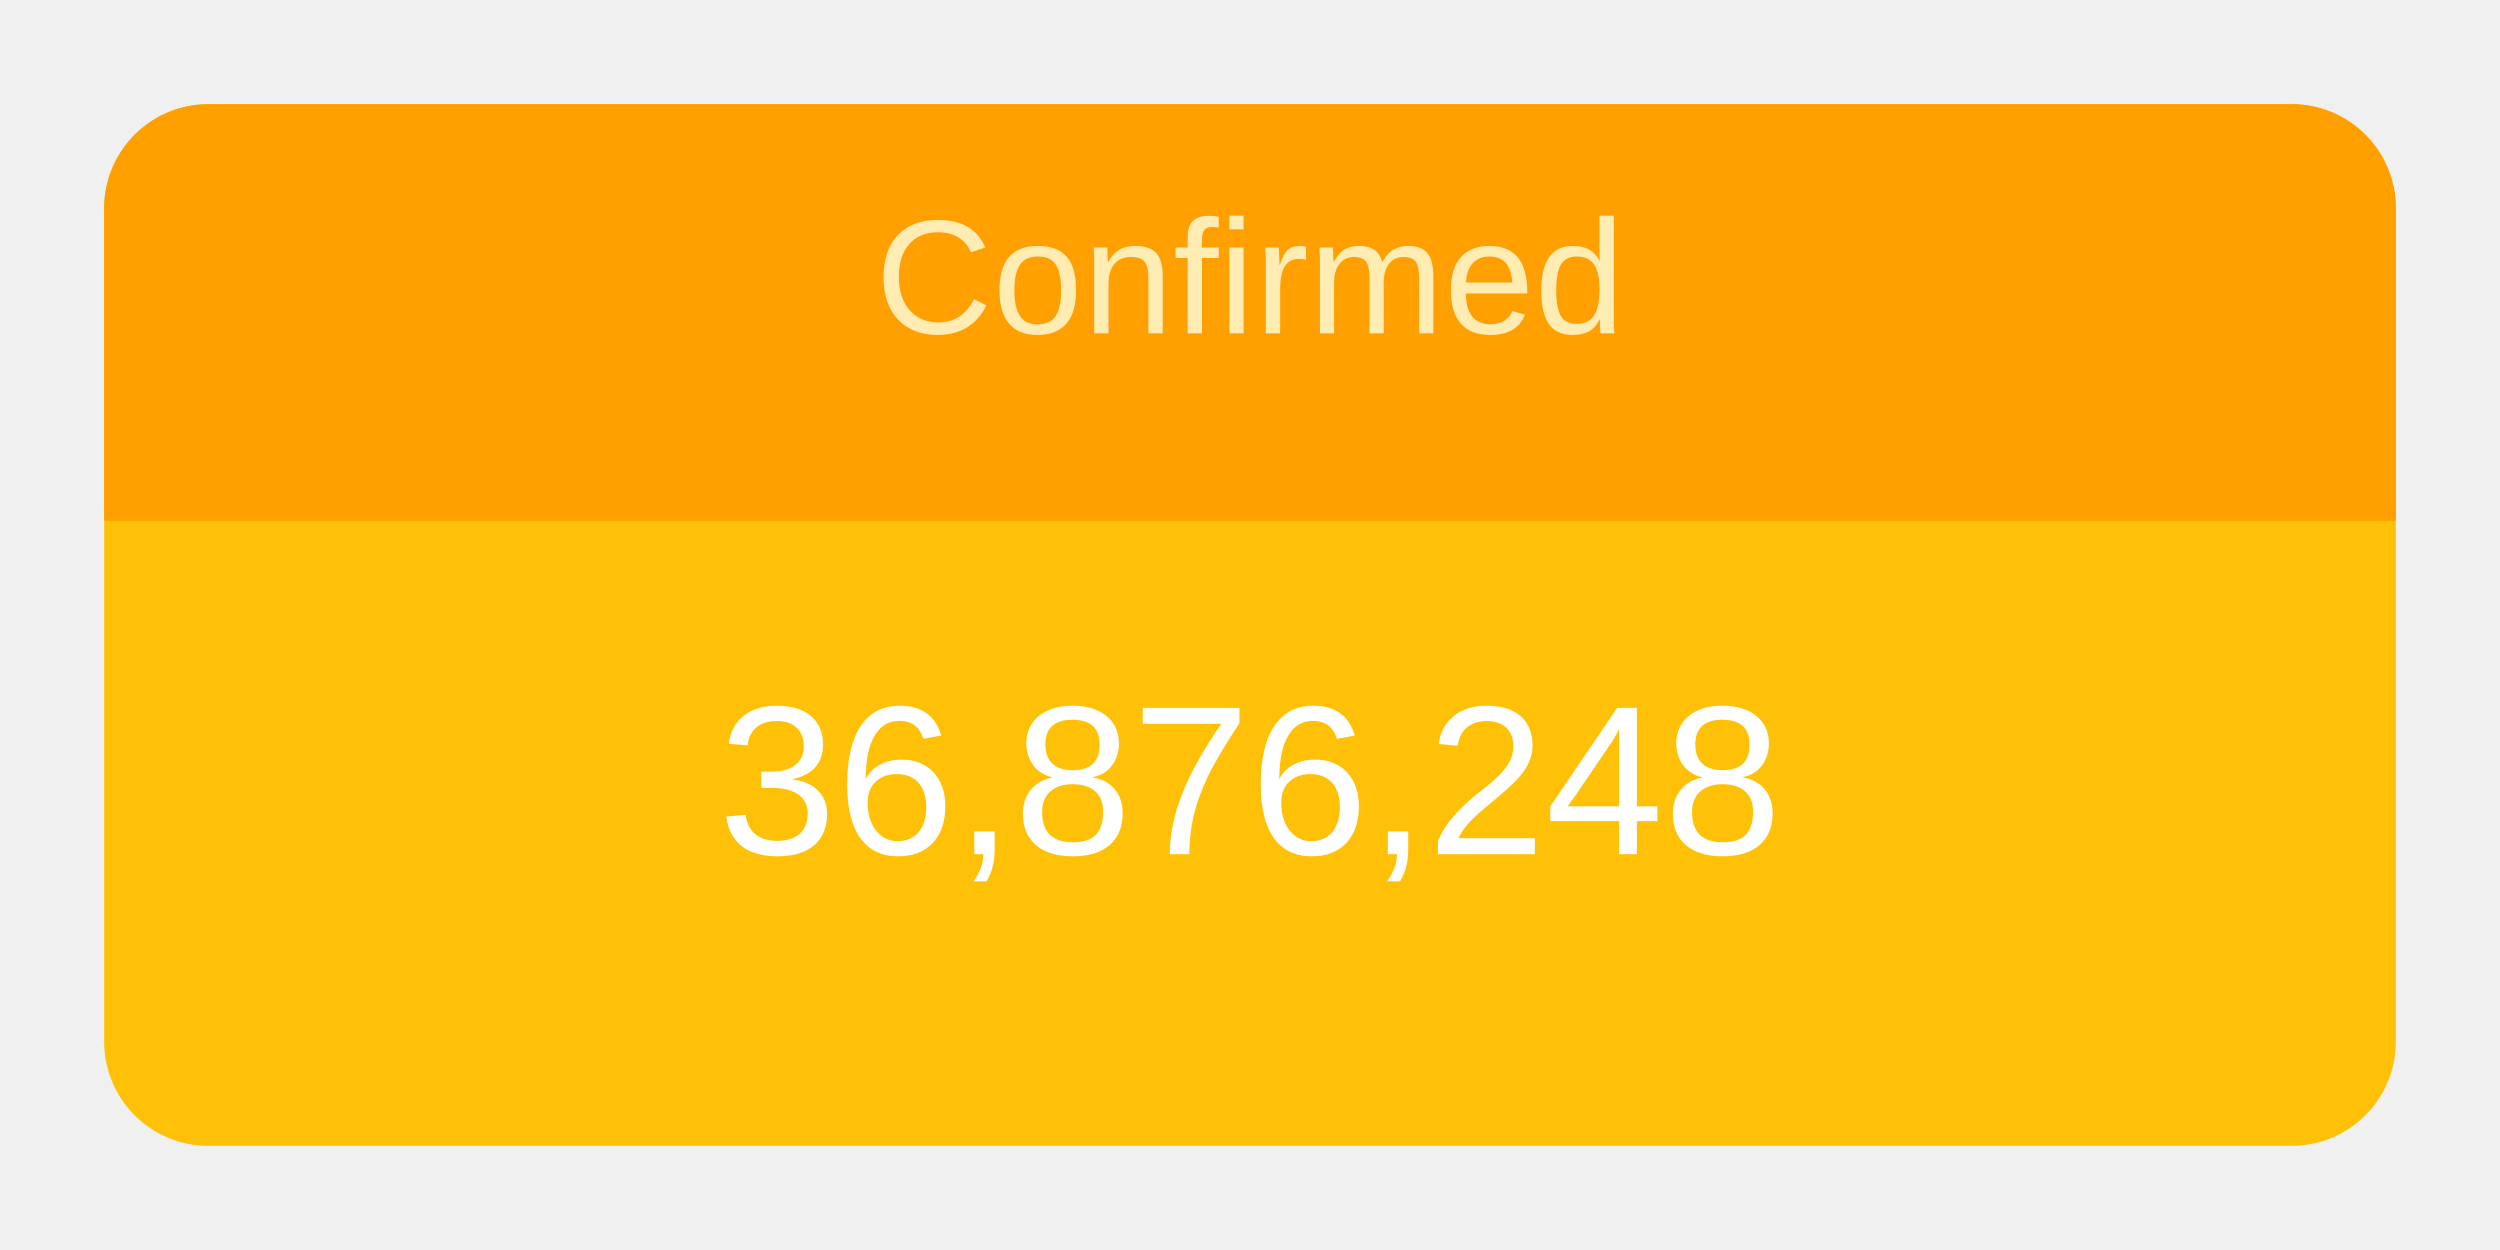
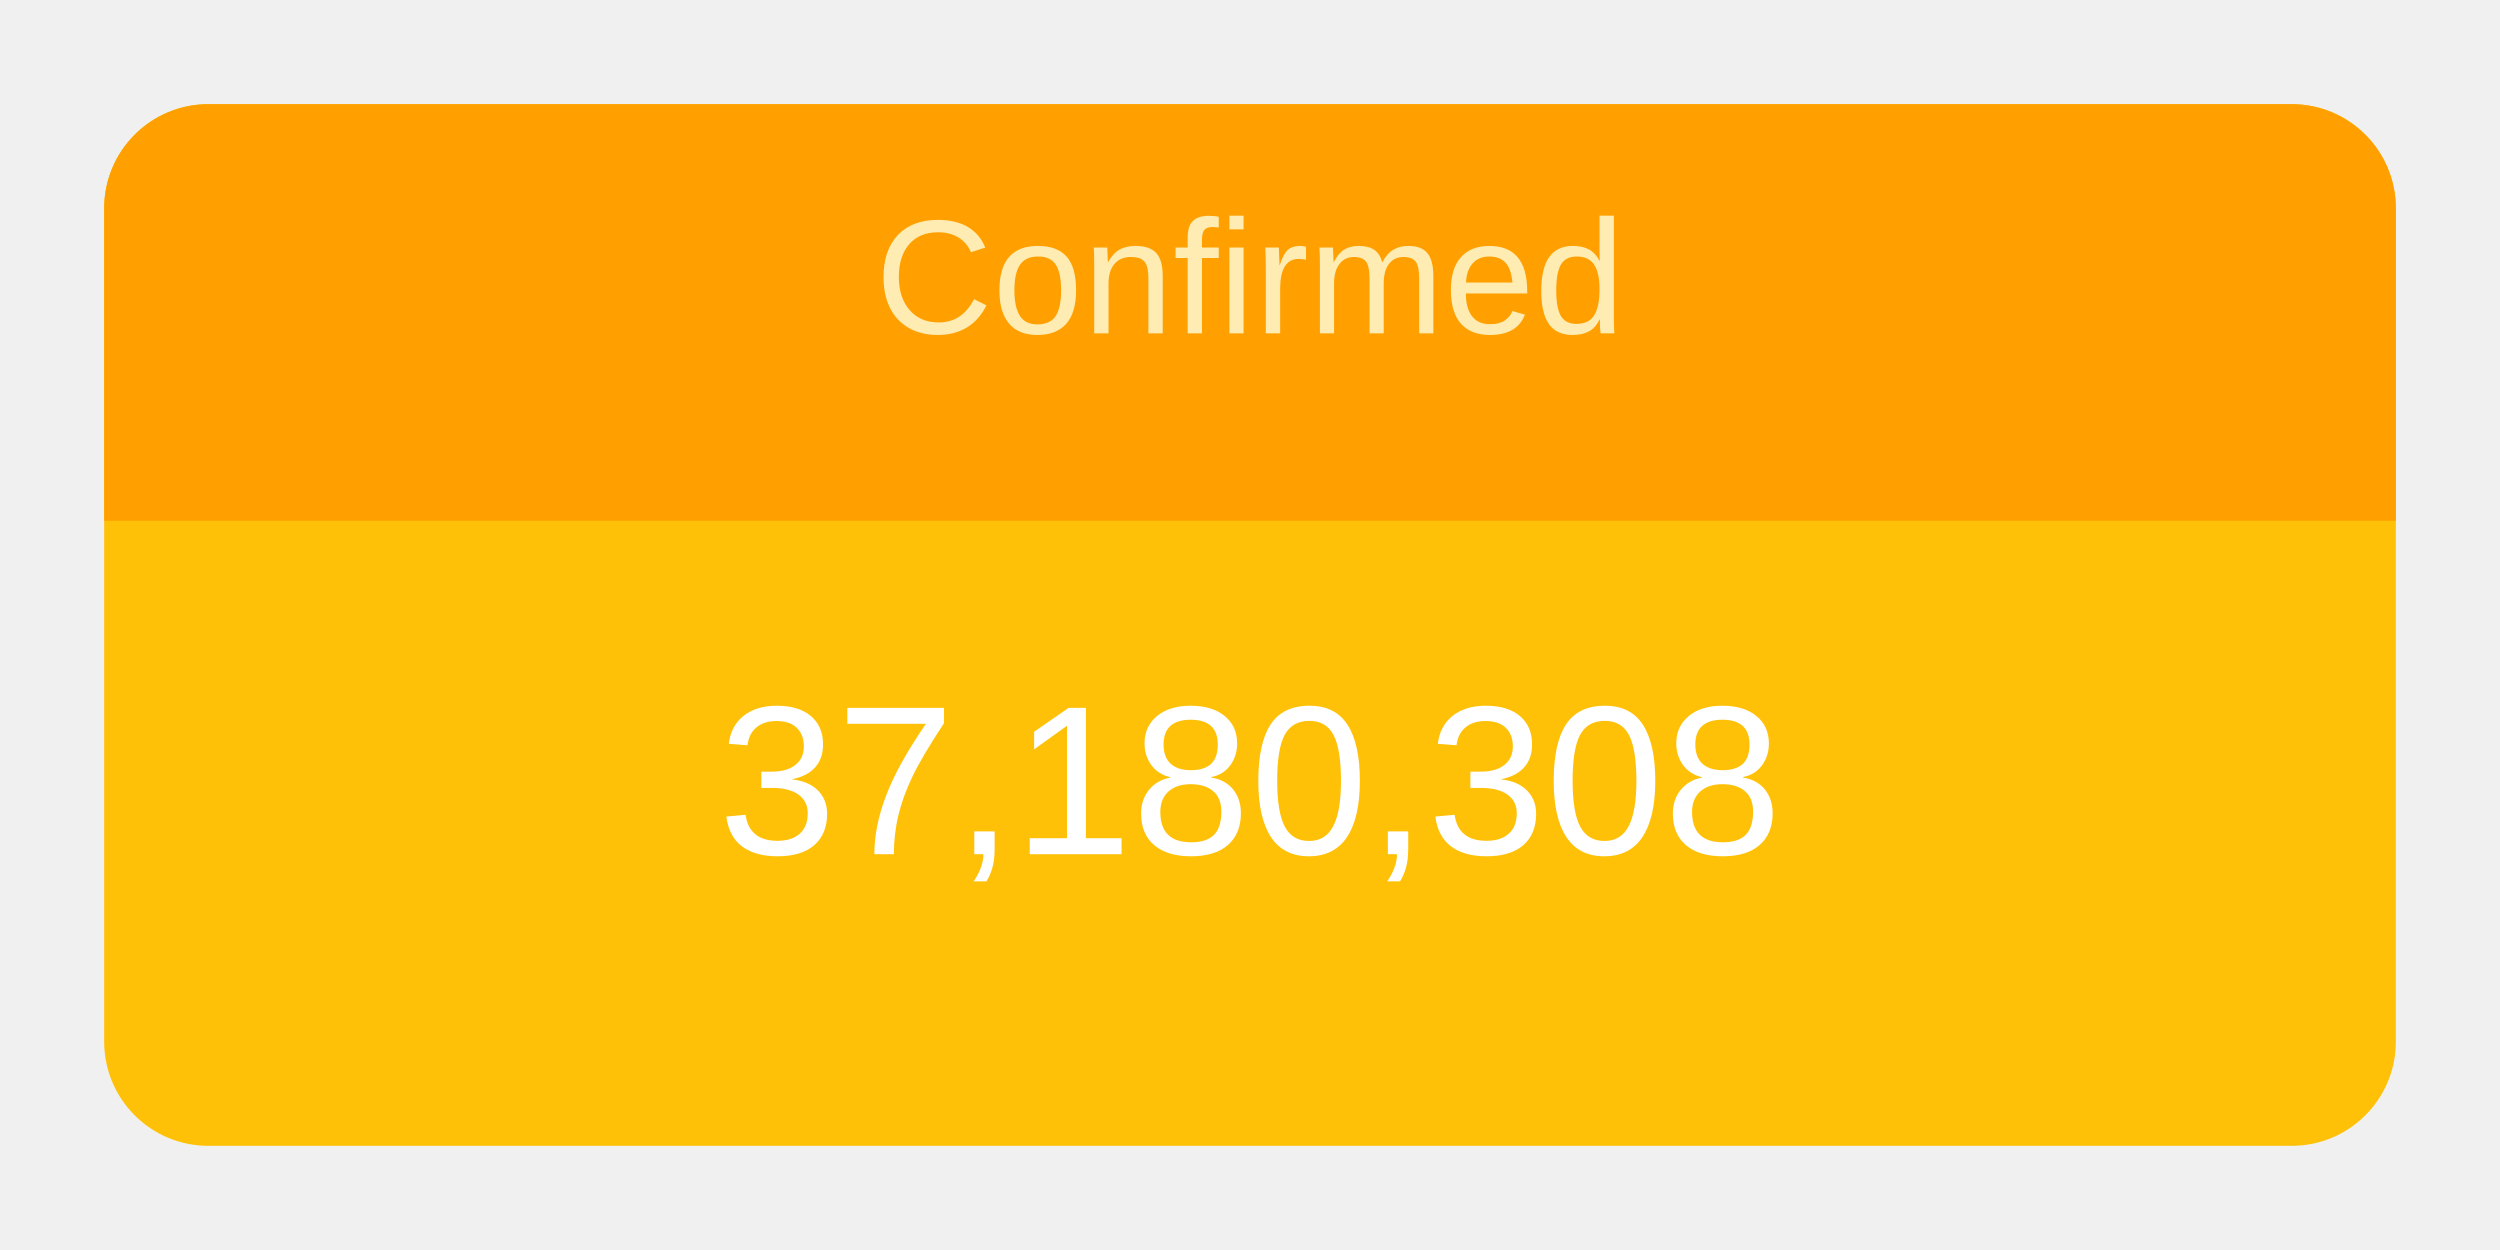
<svg xmlns="http://www.w3.org/2000/svg" height="120" viewBox="" width="240">
  <g transform="translate(10,10)">
    <rect rx="10" ry="10" width="220" height="100" style="fill: #ffc107; stroke-width: 5;" />
    <svg width="220" height="100">
      <text x="50%" y="72%" alignment-baseline="middle" text-anchor="middle" fill="white" font-size="1.7em" font-family="Arial, Helvetica, sans-serif">
-         36,876,248
+         37,180,308
      </text>
    </svg>
    <path fill="#FFA000" d=" M 210 0              a 10 10 0 0 1 10 10              v 30             h-220             v-30             a 10 10 0 0 1 10 -10" />
    <svg width="220" height="40">
      <text x="50%" y="55%" alignment-baseline="middle" text-anchor="middle" fill="#FFECB3" font-size="1.3em" font-family="Arial, Helvetica, sans-serif">
        Confirmed
      </text>
    </svg>
  </g>
</svg>
